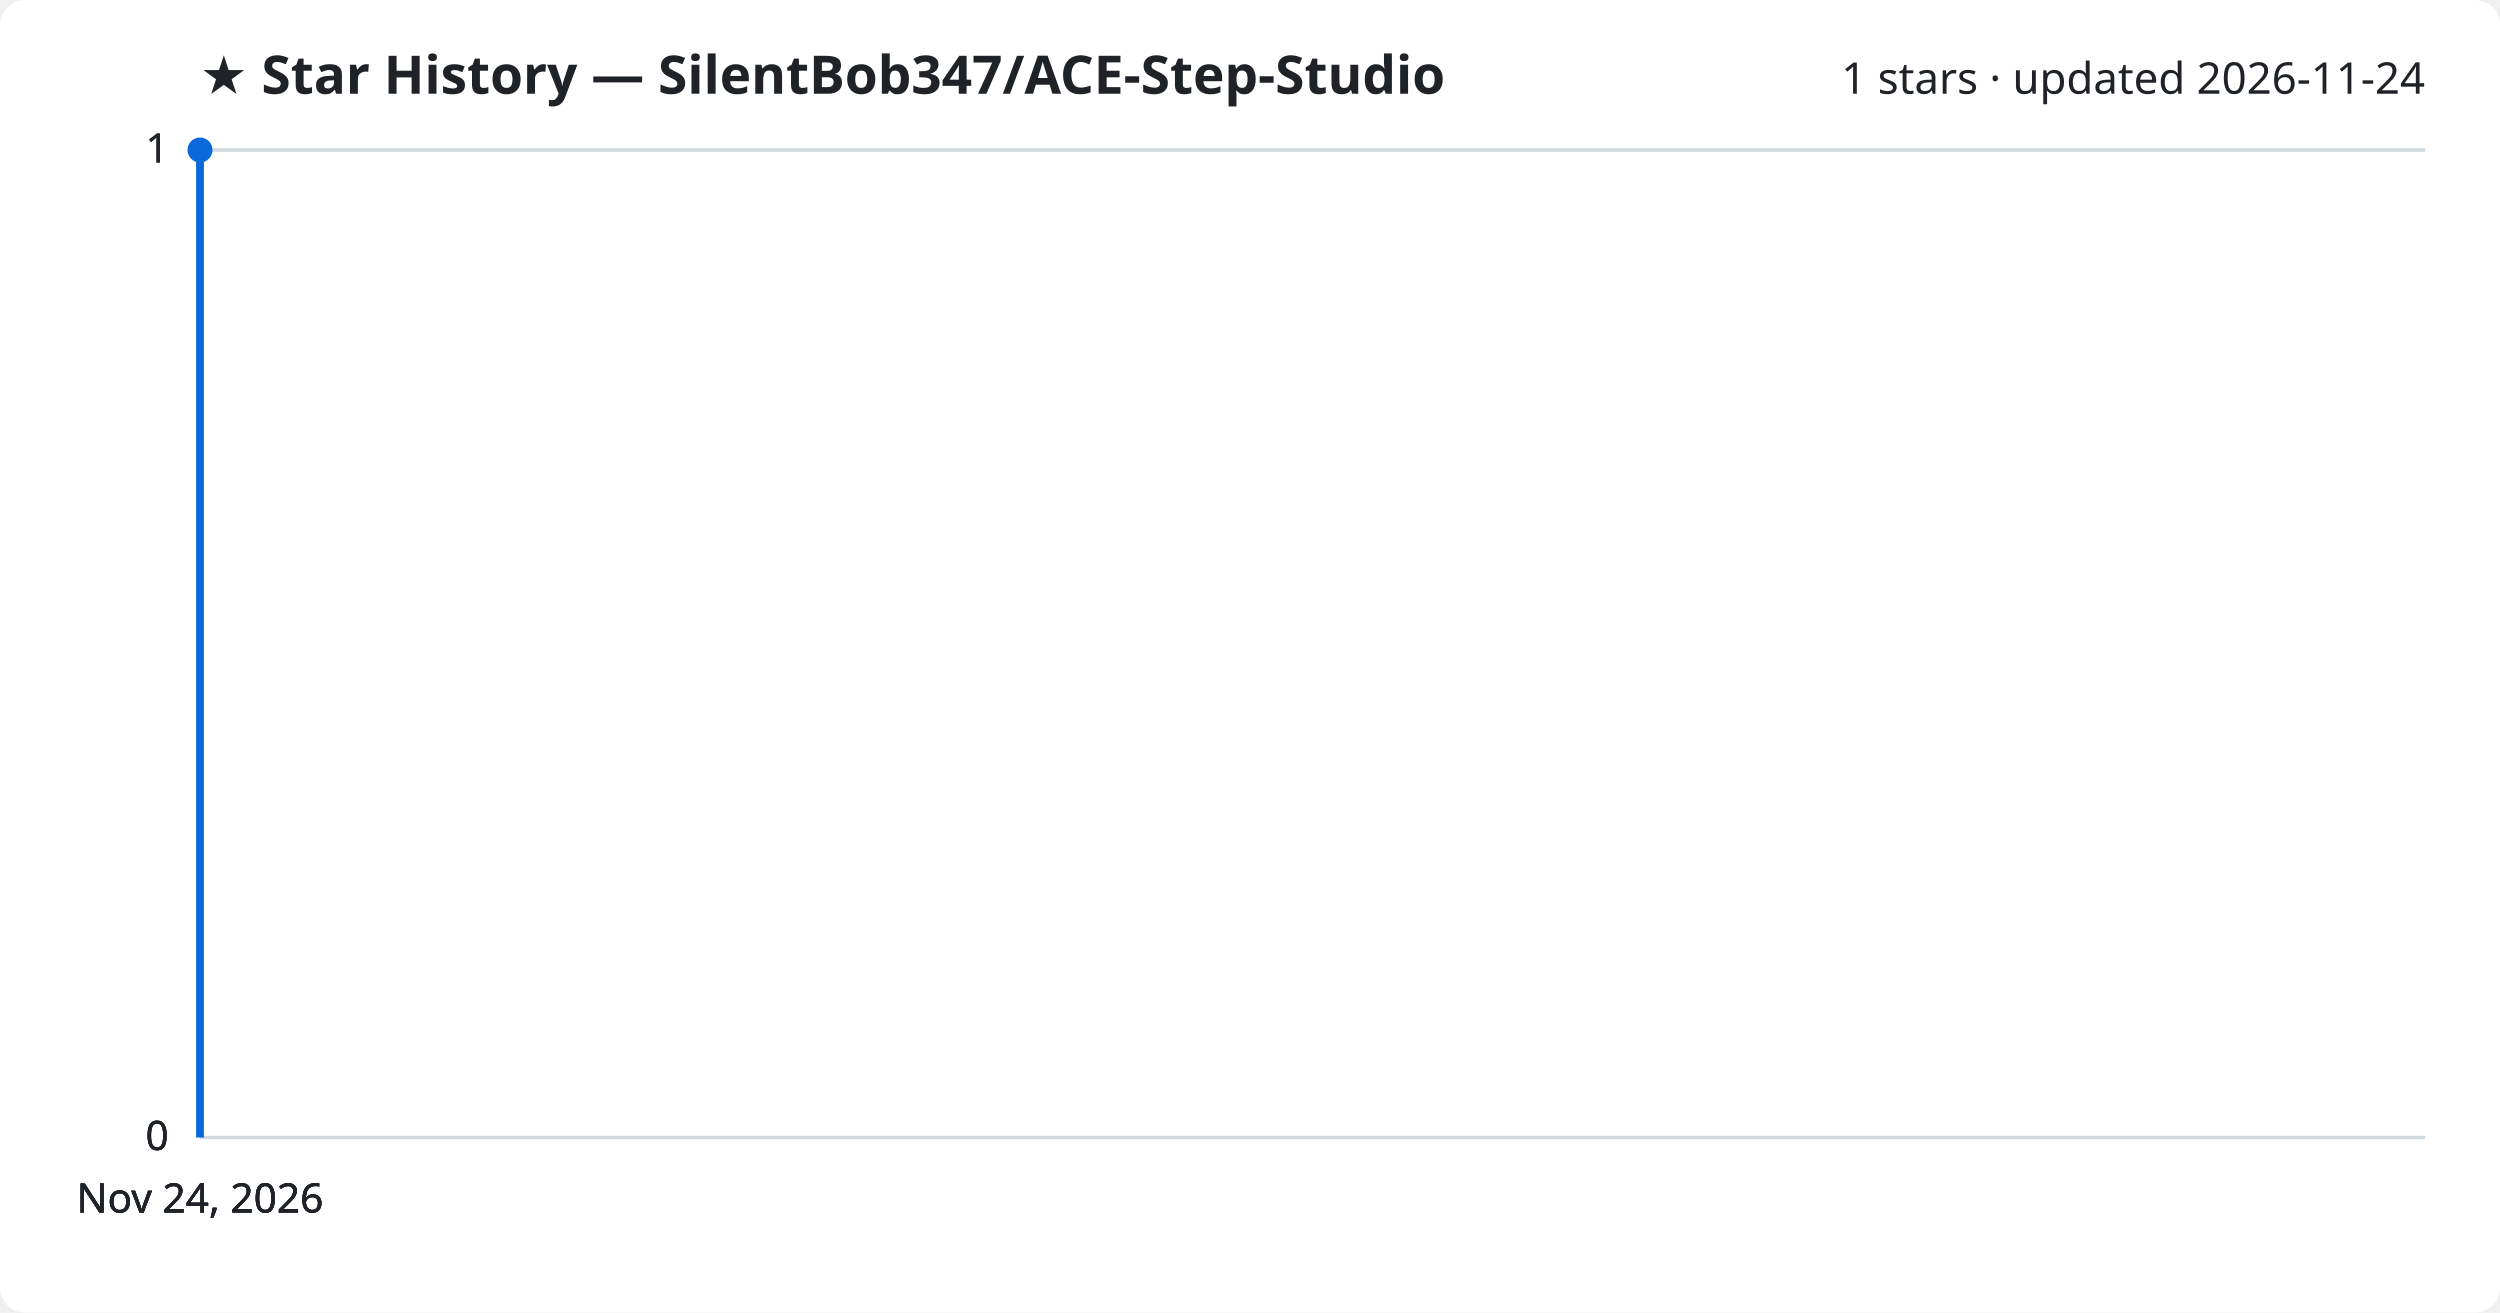
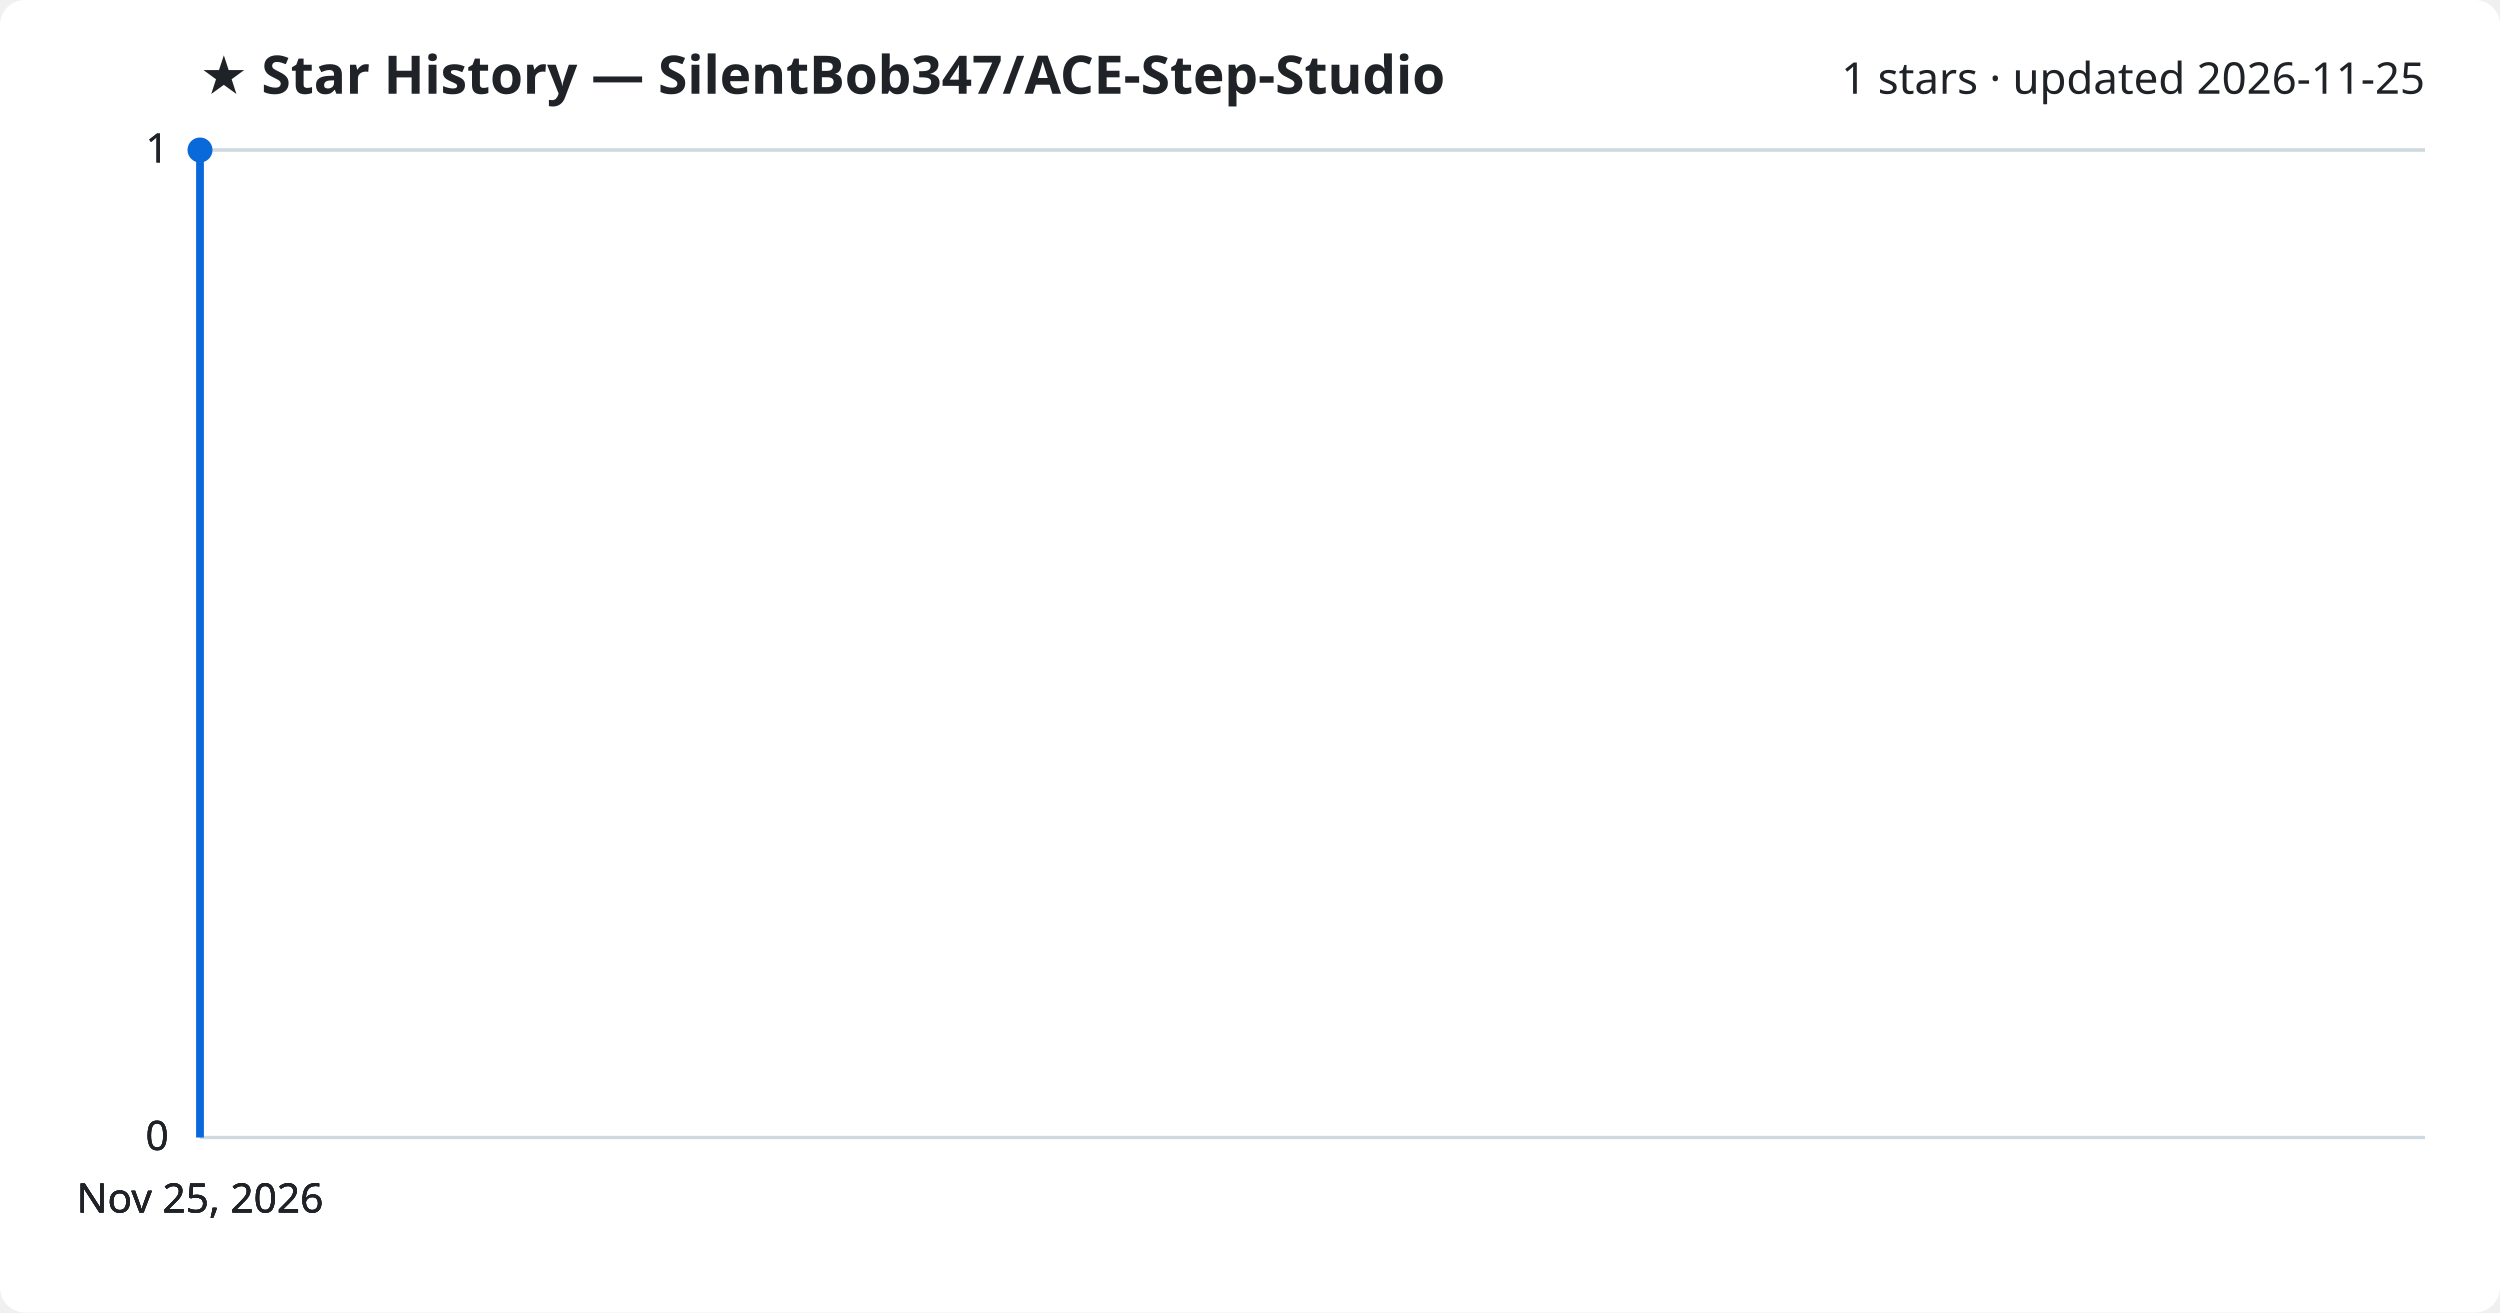
<svg xmlns="http://www.w3.org/2000/svg" viewBox="0 0 800 420" font-family="Segoe UI, sans-serif">
  <rect width="800" height="420" fill="#ffffff" rx="8" />
  <text x="64" y="30" fill="#1f2328" font-size="17" font-weight="700">★ Star History — SilentBob347/ACE-Step-Studio</text>
-   <text x="776" y="30" fill="#1f2328" font-size="14" text-anchor="end">1 stars · updated 2026-11-24</text>
+   <text x="776" y="30" fill="#1f2328" font-size="14" text-anchor="end">1 stars · updated 2026-11-25</text>
  <line x1="64" y1="364.0" x2="776" y2="364.0" stroke="#d1d9e0" stroke-width="1" />
  <text x="54" y="368.0" fill="#1f2328" font-size="13" text-anchor="end">0</text>
  <line x1="64" y1="364.0" x2="776" y2="364.0" stroke="#d1d9e0" stroke-width="1" />
  <text x="54" y="368.0" fill="#1f2328" font-size="13" text-anchor="end">0</text>
  <line x1="64" y1="364.0" x2="776" y2="364.0" stroke="#d1d9e0" stroke-width="1" />
  <text x="54" y="368.0" fill="#1f2328" font-size="13" text-anchor="end">0</text>
  <line x1="64" y1="48.0" x2="776" y2="48.0" stroke="#d1d9e0" stroke-width="1" />
  <text x="54" y="52.0" fill="#1f2328" font-size="13" text-anchor="end">1</text>
  <line x1="64" y1="48.0" x2="776" y2="48.0" stroke="#d1d9e0" stroke-width="1" />
  <text x="54" y="52.0" fill="#1f2328" font-size="13" text-anchor="end">1</text>
  <path d="M64.0,364.0 L64.0,48.0 L64.0,48.0" fill="none" stroke="#0969da" stroke-width="2.5" stroke-linejoin="round" />
  <circle cx="64.0" cy="48.0" r="4" fill="#0969da" />
-   <text x="64.0" y="388" fill="#1f2328" font-size="13" text-anchor="middle">Nov 24, 2026</text>
-   <text x="64.0" y="388" fill="#1f2328" font-size="13" text-anchor="middle">Nov 24, 2026</text>
-   <text x="64.0" y="388" fill="#1f2328" font-size="13" text-anchor="middle">Nov 24, 2026</text>
-   <text x="64.0" y="388" fill="#1f2328" font-size="13" text-anchor="middle">Nov 24, 2026</text>
+   <text x="64.0" y="388" fill="#1f2328" font-size="13" text-anchor="middle">Nov 25, 2026</text>
+   <text x="64.0" y="388" fill="#1f2328" font-size="13" text-anchor="middle">Nov 25, 2026</text>
+   <text x="64.0" y="388" fill="#1f2328" font-size="13" text-anchor="middle">Nov 25, 2026</text>
+   <text x="64.0" y="388" fill="#1f2328" font-size="13" text-anchor="middle">Nov 25, 2026</text>
</svg>
